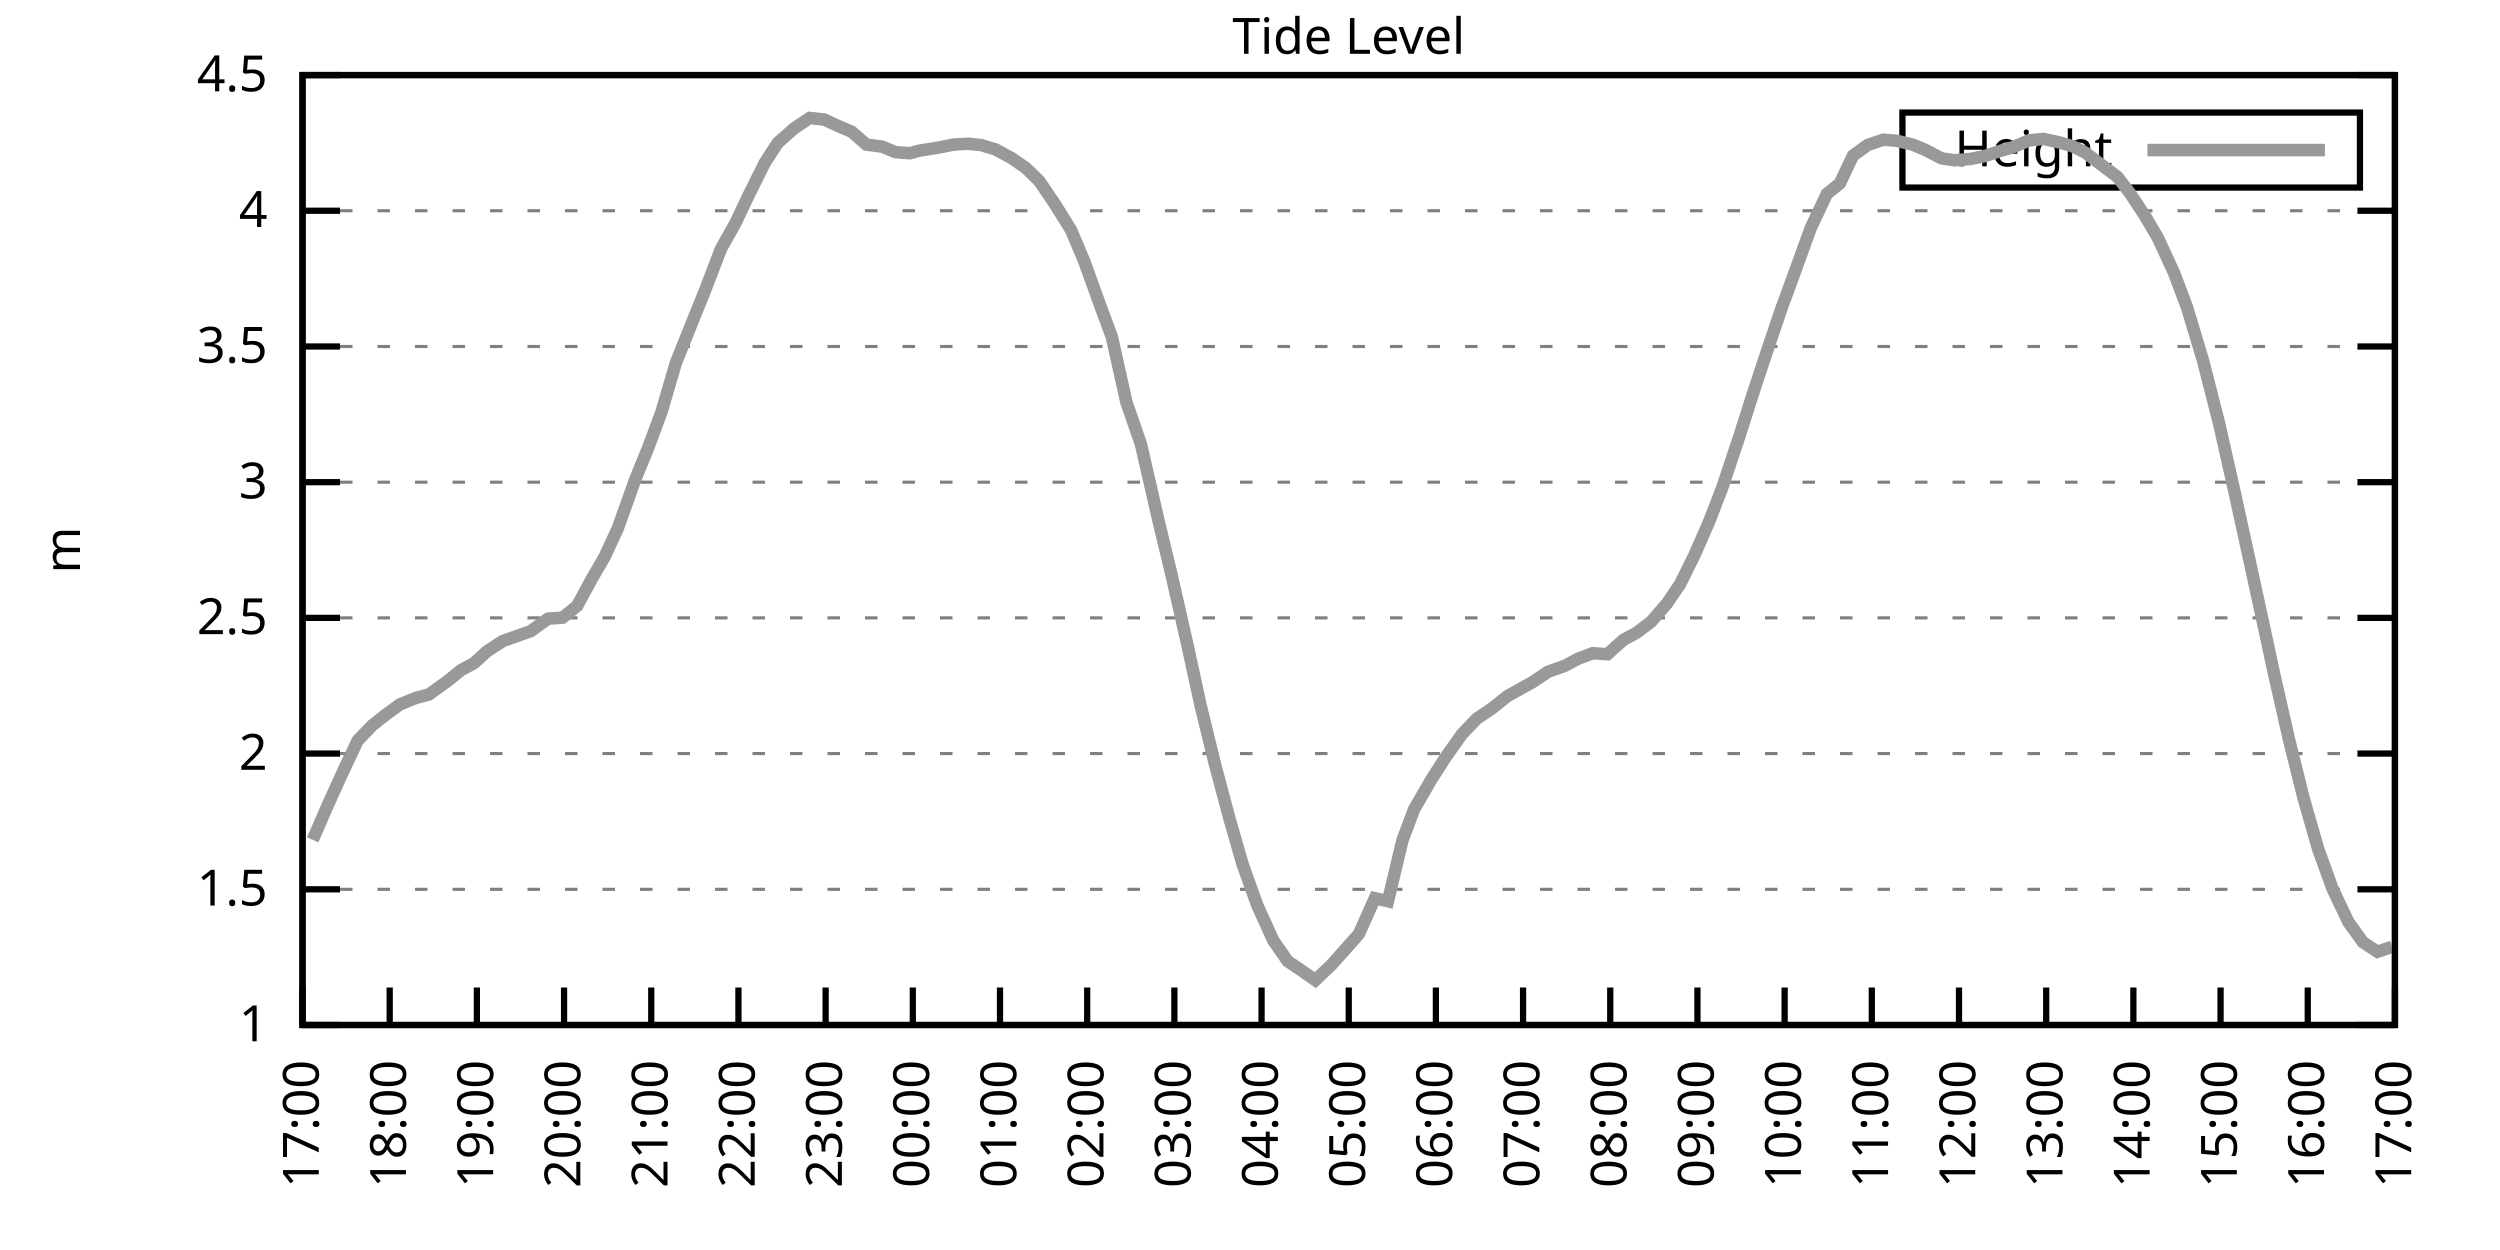
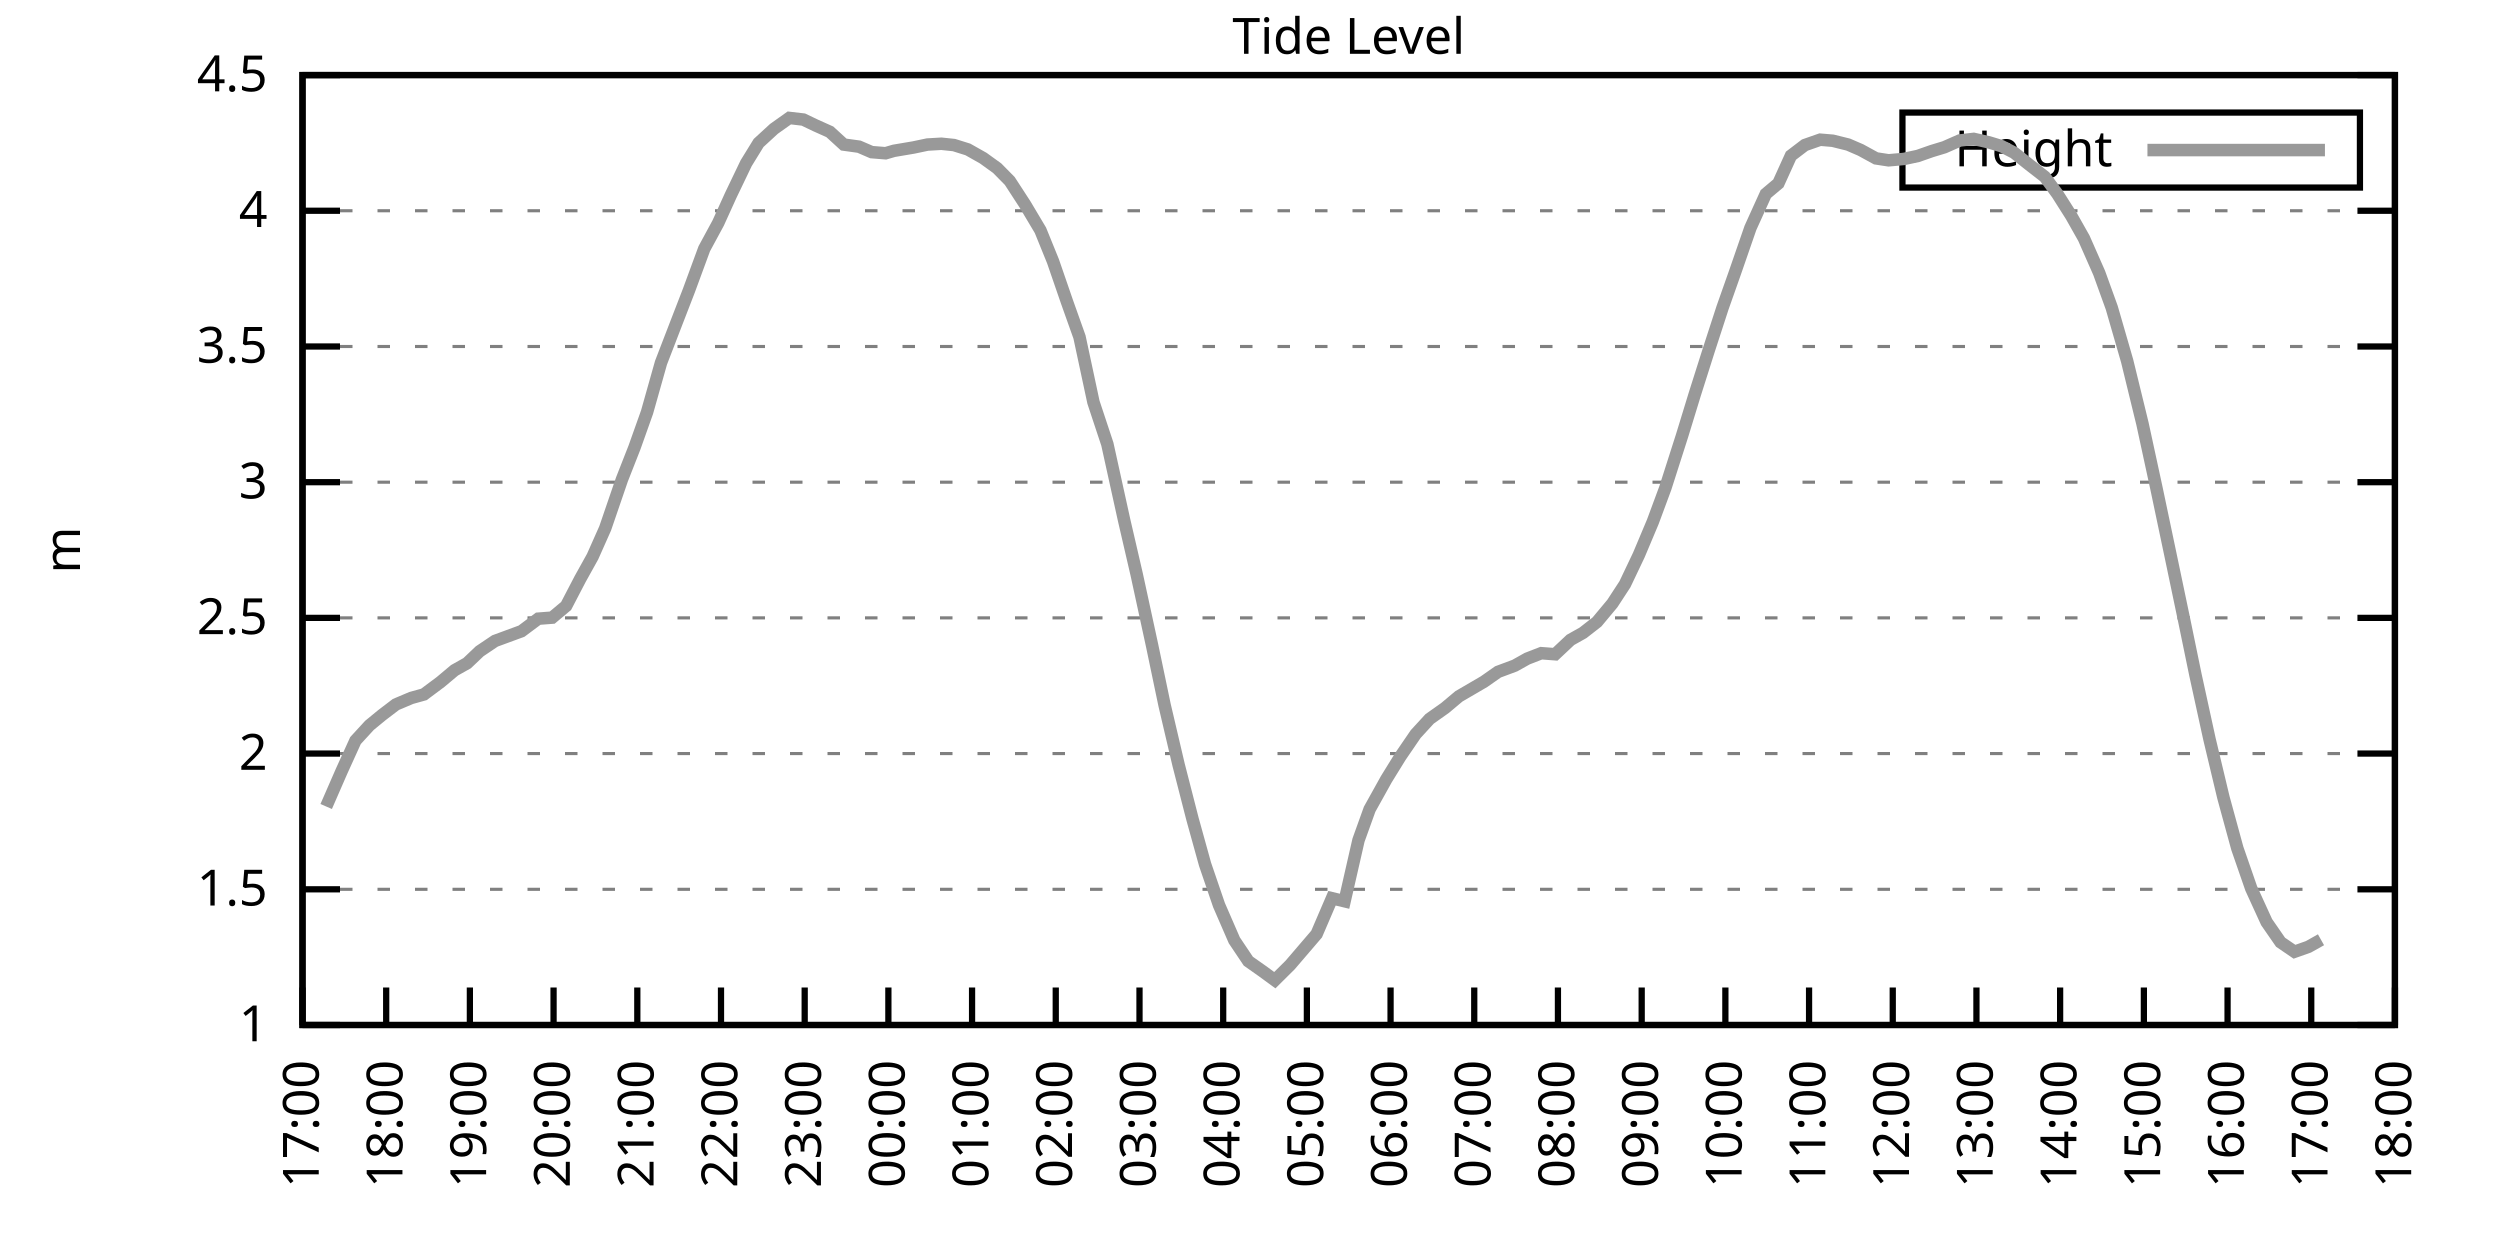
<svg xmlns="http://www.w3.org/2000/svg" xmlns:xlink="http://www.w3.org/1999/xlink" width="400" height="200" viewBox="0 0 400 200">
  <g id="gnuplot_canvas">
    <rect x="0" y="0" width="400" height="200" fill="none" />
    <defs>
      <circle id="gpDot" r="0.5" stroke-width="0.5" stroke="currentColor" />
      <path id="gpPt0" stroke-width="0.333" stroke="currentColor" d="M-1,0 h2 M0,-1 v2" />
      <path id="gpPt1" stroke-width="0.333" stroke="currentColor" d="M-1,-1 L1,1 M1,-1 L-1,1" />
      <path id="gpPt2" stroke-width="0.333" stroke="currentColor" d="M-1,0 L1,0 M0,-1 L0,1 M-1,-1 L1,1 M-1,1 L1,-1" />
      <rect id="gpPt3" stroke-width="0.333" stroke="currentColor" x="-1" y="-1" width="2" height="2" />
      <rect id="gpPt4" stroke-width="0.333" stroke="currentColor" fill="currentColor" x="-1" y="-1" width="2" height="2" />
      <circle id="gpPt5" stroke-width="0.333" stroke="currentColor" cx="0" cy="0" r="1" />
      <use xlink:href="#gpPt5" id="gpPt6" fill="currentColor" stroke="none" />
      <path id="gpPt7" stroke-width="0.333" stroke="currentColor" d="M0,-1.33 L-1.33,0.67 L1.33,0.67 z" />
      <use xlink:href="#gpPt7" id="gpPt8" fill="currentColor" stroke="none" />
      <use xlink:href="#gpPt7" id="gpPt9" stroke="currentColor" transform="rotate(180)" />
      <use xlink:href="#gpPt9" id="gpPt10" fill="currentColor" stroke="none" />
      <use xlink:href="#gpPt3" id="gpPt11" stroke="currentColor" transform="rotate(45)" />
      <use xlink:href="#gpPt11" id="gpPt12" fill="currentColor" stroke="none" />
      <path id="gpPt13" stroke-width="0.333" stroke="currentColor" d="M0,1.330 L1.265,0.411 L0.782,-1.067 L-0.782,-1.076 L-1.265,0.411 z" />
      <use xlink:href="#gpPt13" id="gpPt14" fill="currentColor" stroke="none" />
      <filter id="textbox" filterUnits="objectBoundingBox" x="0" y="0" height="1" width="1">
        <feFlood flood-color="white" flood-opacity="1" result="bgnd" />
        <feComposite in="SourceGraphic" in2="bgnd" operator="atop" />
      </filter>
      <filter id="greybox" filterUnits="objectBoundingBox" x="0" y="0" height="1" width="1">
        <feFlood flood-color="lightgrey" flood-opacity="1" result="grey" />
        <feComposite in="SourceGraphic" in2="grey" operator="atop" />
      </filter>
    </defs>
    <g fill="none" color="white" stroke="currentColor" stroke-width="1.00" stroke-linecap="butt" stroke-linejoin="miter">
</g>
    <g fill="none" color="black" stroke="currentColor" stroke-width="1.00" stroke-linecap="butt" stroke-linejoin="miter">
      <g stroke="none" shape-rendering="crispEdges">
        <polygon fill="rgb(255, 255, 255)" points="48.40,164.00 383.18,164.00 383.18,12.02 48.40,12.02 " />
      </g>
    </g>
    <g fill="none" color="black" stroke="currentColor" stroke-width="1.00" stroke-linecap="butt" stroke-linejoin="miter">
</g>
    <g fill="none" color="black" stroke="black" stroke-width="0.50" stroke-linecap="butt" stroke-linejoin="miter">
</g>
    <g fill="none" color="gray" stroke="currentColor" stroke-width="0.50" stroke-linecap="butt" stroke-linejoin="miter">
      <path stroke="gray" stroke-dasharray="2,4" class="gridline" d="M48.40,164.00 L383.19,164.00  " />
    </g>
    <g fill="none" color="gray" stroke="gray" stroke-width="1.00" stroke-linecap="butt" stroke-linejoin="miter">
</g>
    <g fill="none" color="black" stroke="currentColor" stroke-width="1.00" stroke-linecap="butt" stroke-linejoin="miter">
      <path stroke="black" d="M48.40,164.00 L54.40,164.00 M383.19,164.00 L377.19,164.00  " />
      <g transform="translate(42.80,166.60)" stroke="none" fill="black" font-family="Sans" font-size="8.00" text-anchor="end">
        <text>
          <tspan font-family="Sans"> 1</tspan>
        </text>
      </g>
    </g>
    <g fill="none" color="black" stroke="currentColor" stroke-width="1.00" stroke-linecap="butt" stroke-linejoin="miter">
</g>
    <g fill="none" color="black" stroke="black" stroke-width="0.50" stroke-linecap="butt" stroke-linejoin="miter">
</g>
    <g fill="none" color="gray" stroke="currentColor" stroke-width="0.50" stroke-linecap="butt" stroke-linejoin="miter">
      <path stroke="gray" stroke-dasharray="2,4" class="gridline" d="M48.40,142.29 L383.19,142.29  " />
    </g>
    <g fill="none" color="gray" stroke="gray" stroke-width="1.00" stroke-linecap="butt" stroke-linejoin="miter">
</g>
    <g fill="none" color="black" stroke="currentColor" stroke-width="1.00" stroke-linecap="butt" stroke-linejoin="miter">
      <path stroke="black" d="M48.40,142.29 L54.40,142.29 M383.19,142.29 L377.19,142.29  " />
      <g transform="translate(42.80,144.89)" stroke="none" fill="black" font-family="Sans" font-size="8.00" text-anchor="end">
        <text>
          <tspan font-family="Sans"> 1.5</tspan>
        </text>
      </g>
    </g>
    <g fill="none" color="black" stroke="currentColor" stroke-width="1.00" stroke-linecap="butt" stroke-linejoin="miter">
</g>
    <g fill="none" color="black" stroke="black" stroke-width="0.50" stroke-linecap="butt" stroke-linejoin="miter">
</g>
    <g fill="none" color="gray" stroke="currentColor" stroke-width="0.50" stroke-linecap="butt" stroke-linejoin="miter">
      <path stroke="gray" stroke-dasharray="2,4" class="gridline" d="M48.40,120.57 L383.19,120.57  " />
    </g>
    <g fill="none" color="gray" stroke="gray" stroke-width="1.00" stroke-linecap="butt" stroke-linejoin="miter">
</g>
    <g fill="none" color="black" stroke="currentColor" stroke-width="1.00" stroke-linecap="butt" stroke-linejoin="miter">
      <path stroke="black" d="M48.40,120.57 L54.40,120.57 M383.19,120.57 L377.19,120.57  " />
      <g transform="translate(42.80,123.17)" stroke="none" fill="black" font-family="Sans" font-size="8.00" text-anchor="end">
        <text>
          <tspan font-family="Sans"> 2</tspan>
        </text>
      </g>
    </g>
    <g fill="none" color="black" stroke="currentColor" stroke-width="1.00" stroke-linecap="butt" stroke-linejoin="miter">
</g>
    <g fill="none" color="black" stroke="black" stroke-width="0.50" stroke-linecap="butt" stroke-linejoin="miter">
</g>
    <g fill="none" color="gray" stroke="currentColor" stroke-width="0.50" stroke-linecap="butt" stroke-linejoin="miter">
      <path stroke="gray" stroke-dasharray="2,4" class="gridline" d="M48.40,98.86 L383.19,98.86  " />
    </g>
    <g fill="none" color="gray" stroke="gray" stroke-width="1.00" stroke-linecap="butt" stroke-linejoin="miter">
</g>
    <g fill="none" color="black" stroke="currentColor" stroke-width="1.00" stroke-linecap="butt" stroke-linejoin="miter">
      <path stroke="black" d="M48.40,98.86 L54.40,98.86 M383.19,98.86 L377.19,98.86  " />
      <g transform="translate(42.80,101.46)" stroke="none" fill="black" font-family="Sans" font-size="8.00" text-anchor="end">
        <text>
          <tspan font-family="Sans"> 2.5</tspan>
        </text>
      </g>
    </g>
    <g fill="none" color="black" stroke="currentColor" stroke-width="1.00" stroke-linecap="butt" stroke-linejoin="miter">
</g>
    <g fill="none" color="black" stroke="black" stroke-width="0.50" stroke-linecap="butt" stroke-linejoin="miter">
</g>
    <g fill="none" color="gray" stroke="currentColor" stroke-width="0.50" stroke-linecap="butt" stroke-linejoin="miter">
      <path stroke="gray" stroke-dasharray="2,4" class="gridline" d="M48.40,77.15 L383.19,77.15  " />
    </g>
    <g fill="none" color="gray" stroke="gray" stroke-width="1.00" stroke-linecap="butt" stroke-linejoin="miter">
</g>
    <g fill="none" color="black" stroke="currentColor" stroke-width="1.00" stroke-linecap="butt" stroke-linejoin="miter">
      <path stroke="black" d="M48.40,77.15 L54.40,77.15 M383.19,77.15 L377.19,77.15  " />
      <g transform="translate(42.80,79.75)" stroke="none" fill="black" font-family="Sans" font-size="8.00" text-anchor="end">
        <text>
          <tspan font-family="Sans"> 3</tspan>
        </text>
      </g>
    </g>
    <g fill="none" color="black" stroke="currentColor" stroke-width="1.00" stroke-linecap="butt" stroke-linejoin="miter">
</g>
    <g fill="none" color="black" stroke="black" stroke-width="0.50" stroke-linecap="butt" stroke-linejoin="miter">
</g>
    <g fill="none" color="gray" stroke="currentColor" stroke-width="0.50" stroke-linecap="butt" stroke-linejoin="miter">
      <path stroke="gray" stroke-dasharray="2,4" class="gridline" d="M48.40,55.44 L383.19,55.44  " />
    </g>
    <g fill="none" color="gray" stroke="gray" stroke-width="1.00" stroke-linecap="butt" stroke-linejoin="miter">
</g>
    <g fill="none" color="black" stroke="currentColor" stroke-width="1.00" stroke-linecap="butt" stroke-linejoin="miter">
      <path stroke="black" d="M48.40,55.44 L54.40,55.44 M383.19,55.44 L377.19,55.44  " />
      <g transform="translate(42.80,58.04)" stroke="none" fill="black" font-family="Sans" font-size="8.00" text-anchor="end">
        <text>
          <tspan font-family="Sans"> 3.5</tspan>
        </text>
      </g>
    </g>
    <g fill="none" color="black" stroke="currentColor" stroke-width="1.00" stroke-linecap="butt" stroke-linejoin="miter">
</g>
    <g fill="none" color="black" stroke="black" stroke-width="0.50" stroke-linecap="butt" stroke-linejoin="miter">
</g>
    <g fill="none" color="gray" stroke="currentColor" stroke-width="0.50" stroke-linecap="butt" stroke-linejoin="miter">
      <path stroke="gray" stroke-dasharray="2,4" class="gridline" d="M48.40,33.72 L383.19,33.72  " />
    </g>
    <g fill="none" color="gray" stroke="gray" stroke-width="1.00" stroke-linecap="butt" stroke-linejoin="miter">
</g>
    <g fill="none" color="black" stroke="currentColor" stroke-width="1.00" stroke-linecap="butt" stroke-linejoin="miter">
      <path stroke="black" d="M48.40,33.72 L54.40,33.72 M383.19,33.72 L377.19,33.72  " />
      <g transform="translate(42.80,36.32)" stroke="none" fill="black" font-family="Sans" font-size="8.00" text-anchor="end">
        <text>
          <tspan font-family="Sans"> 4</tspan>
        </text>
      </g>
    </g>
    <g fill="none" color="black" stroke="currentColor" stroke-width="1.00" stroke-linecap="butt" stroke-linejoin="miter">
</g>
    <g fill="none" color="black" stroke="black" stroke-width="0.50" stroke-linecap="butt" stroke-linejoin="miter">
</g>
    <g fill="none" color="gray" stroke="currentColor" stroke-width="0.50" stroke-linecap="butt" stroke-linejoin="miter">
      <path stroke="gray" stroke-dasharray="2,4" class="gridline" d="M48.40,12.01 L383.19,12.01  " />
    </g>
    <g fill="none" color="gray" stroke="gray" stroke-width="1.00" stroke-linecap="butt" stroke-linejoin="miter">
</g>
    <g fill="none" color="black" stroke="currentColor" stroke-width="1.00" stroke-linecap="butt" stroke-linejoin="miter">
      <path stroke="black" d="M48.40,12.01 L54.40,12.01 M383.19,12.01 L377.19,12.01  " />
      <g transform="translate(42.80,14.61)" stroke="none" fill="black" font-family="Sans" font-size="8.00" text-anchor="end">
        <text>
          <tspan font-family="Sans"> 4.5</tspan>
        </text>
      </g>
    </g>
    <g fill="none" color="black" stroke="currentColor" stroke-width="1.00" stroke-linecap="butt" stroke-linejoin="miter">
      <path stroke="black" d="M48.40,164.00 L48.40,158.00  " />
      <g transform="translate(51.00,169.60) rotate(270.00)" stroke="none" fill="black" font-family="Sans" font-size="8.00" text-anchor="end">
        <text>
          <tspan font-family="Sans">17:00</tspan>
        </text>
      </g>
    </g>
    <g fill="none" color="black" stroke="currentColor" stroke-width="1.00" stroke-linecap="butt" stroke-linejoin="miter">
-       <path stroke="black" d="M62.35,164.00 L62.35,158.00  " />
-       <g transform="translate(64.95,169.60) rotate(270.00)" stroke="none" fill="black" font-family="Sans" font-size="8.00" text-anchor="end">
+       <path stroke="black" d="M61.79,164.00 L61.79,158.00  " />
+       <g transform="translate(64.39,169.60) rotate(270.00)" stroke="none" fill="black" font-family="Sans" font-size="8.00" text-anchor="end">
        <text>
          <tspan font-family="Sans">18:00</tspan>
        </text>
      </g>
    </g>
    <g fill="none" color="black" stroke="currentColor" stroke-width="1.00" stroke-linecap="butt" stroke-linejoin="miter">
-       <path stroke="black" d="M76.30,164.00 L76.30,158.00  " />
-       <g transform="translate(78.90,169.60) rotate(270.00)" stroke="none" fill="black" font-family="Sans" font-size="8.00" text-anchor="end">
+       <path stroke="black" d="M75.18,164.00 L75.18,158.00  " />
+       <g transform="translate(77.78,169.60) rotate(270.00)" stroke="none" fill="black" font-family="Sans" font-size="8.00" text-anchor="end">
        <text>
          <tspan font-family="Sans">19:00</tspan>
        </text>
      </g>
    </g>
    <g fill="none" color="black" stroke="currentColor" stroke-width="1.00" stroke-linecap="butt" stroke-linejoin="miter">
-       <path stroke="black" d="M90.25,164.00 L90.25,158.00  " />
-       <g transform="translate(92.85,169.60) rotate(270.00)" stroke="none" fill="black" font-family="Sans" font-size="8.00" text-anchor="end">
+       <path stroke="black" d="M88.57,164.00 L88.57,158.00  " />
+       <g transform="translate(91.17,169.60) rotate(270.00)" stroke="none" fill="black" font-family="Sans" font-size="8.00" text-anchor="end">
        <text>
          <tspan font-family="Sans">20:00</tspan>
        </text>
      </g>
    </g>
    <g fill="none" color="black" stroke="currentColor" stroke-width="1.00" stroke-linecap="butt" stroke-linejoin="miter">
-       <path stroke="black" d="M104.20,164.00 L104.20,158.00  " />
-       <g transform="translate(106.80,169.60) rotate(270.00)" stroke="none" fill="black" font-family="Sans" font-size="8.00" text-anchor="end">
+       <path stroke="black" d="M101.97,164.00 L101.97,158.00  " />
+       <g transform="translate(104.57,169.60) rotate(270.00)" stroke="none" fill="black" font-family="Sans" font-size="8.00" text-anchor="end">
        <text>
          <tspan font-family="Sans">21:00</tspan>
        </text>
      </g>
    </g>
    <g fill="none" color="black" stroke="currentColor" stroke-width="1.00" stroke-linecap="butt" stroke-linejoin="miter">
-       <path stroke="black" d="M118.15,164.00 L118.15,158.00  " />
-       <g transform="translate(120.75,169.60) rotate(270.00)" stroke="none" fill="black" font-family="Sans" font-size="8.00" text-anchor="end">
+       <path stroke="black" d="M115.36,164.00 L115.36,158.00  " />
+       <g transform="translate(117.96,169.60) rotate(270.00)" stroke="none" fill="black" font-family="Sans" font-size="8.00" text-anchor="end">
        <text>
          <tspan font-family="Sans">22:00</tspan>
        </text>
      </g>
    </g>
    <g fill="none" color="black" stroke="currentColor" stroke-width="1.00" stroke-linecap="butt" stroke-linejoin="miter">
-       <path stroke="black" d="M132.10,164.00 L132.10,158.00  " />
-       <g transform="translate(134.70,169.60) rotate(270.00)" stroke="none" fill="black" font-family="Sans" font-size="8.00" text-anchor="end">
+       <path stroke="black" d="M128.75,164.00 L128.75,158.00  " />
+       <g transform="translate(131.35,169.60) rotate(270.00)" stroke="none" fill="black" font-family="Sans" font-size="8.00" text-anchor="end">
        <text>
          <tspan font-family="Sans">23:00</tspan>
        </text>
      </g>
    </g>
    <g fill="none" color="black" stroke="currentColor" stroke-width="1.00" stroke-linecap="butt" stroke-linejoin="miter">
-       <path stroke="black" d="M146.05,164.00 L146.05,158.00  " />
-       <g transform="translate(148.65,169.60) rotate(270.00)" stroke="none" fill="black" font-family="Sans" font-size="8.00" text-anchor="end">
+       <path stroke="black" d="M142.14,164.00 L142.14,158.00  " />
+       <g transform="translate(144.74,169.60) rotate(270.00)" stroke="none" fill="black" font-family="Sans" font-size="8.00" text-anchor="end">
        <text>
          <tspan font-family="Sans">00:00</tspan>
        </text>
      </g>
    </g>
    <g fill="none" color="black" stroke="currentColor" stroke-width="1.00" stroke-linecap="butt" stroke-linejoin="miter">
-       <path stroke="black" d="M160.00,164.00 L160.00,158.00  " />
-       <g transform="translate(162.60,169.60) rotate(270.00)" stroke="none" fill="black" font-family="Sans" font-size="8.00" text-anchor="end">
+       <path stroke="black" d="M155.53,164.00 L155.53,158.00  " />
+       <g transform="translate(158.13,169.60) rotate(270.00)" stroke="none" fill="black" font-family="Sans" font-size="8.00" text-anchor="end">
        <text>
          <tspan font-family="Sans">01:00</tspan>
        </text>
      </g>
    </g>
    <g fill="none" color="black" stroke="currentColor" stroke-width="1.00" stroke-linecap="butt" stroke-linejoin="miter">
-       <path stroke="black" d="M173.95,164.00 L173.95,158.00  " />
-       <g transform="translate(176.55,169.60) rotate(270.00)" stroke="none" fill="black" font-family="Sans" font-size="8.00" text-anchor="end">
+       <path stroke="black" d="M168.92,164.00 L168.92,158.00  " />
+       <g transform="translate(171.52,169.60) rotate(270.00)" stroke="none" fill="black" font-family="Sans" font-size="8.00" text-anchor="end">
        <text>
          <tspan font-family="Sans">02:00</tspan>
        </text>
      </g>
    </g>
    <g fill="none" color="black" stroke="currentColor" stroke-width="1.00" stroke-linecap="butt" stroke-linejoin="miter">
-       <path stroke="black" d="M187.90,164.00 L187.90,158.00  " />
-       <g transform="translate(190.50,169.60) rotate(270.00)" stroke="none" fill="black" font-family="Sans" font-size="8.00" text-anchor="end">
+       <path stroke="black" d="M182.32,164.00 L182.32,158.00  " />
+       <g transform="translate(184.92,169.60) rotate(270.00)" stroke="none" fill="black" font-family="Sans" font-size="8.00" text-anchor="end">
        <text>
          <tspan font-family="Sans">03:00</tspan>
        </text>
      </g>
    </g>
    <g fill="none" color="black" stroke="currentColor" stroke-width="1.00" stroke-linecap="butt" stroke-linejoin="miter">
-       <path stroke="black" d="M201.85,164.00 L201.85,158.00  " />
-       <g transform="translate(204.45,169.60) rotate(270.00)" stroke="none" fill="black" font-family="Sans" font-size="8.00" text-anchor="end">
+       <path stroke="black" d="M195.71,164.00 L195.71,158.00  " />
+       <g transform="translate(198.31,169.60) rotate(270.00)" stroke="none" fill="black" font-family="Sans" font-size="8.00" text-anchor="end">
        <text>
          <tspan font-family="Sans">04:00</tspan>
        </text>
      </g>
    </g>
    <g fill="none" color="black" stroke="currentColor" stroke-width="1.00" stroke-linecap="butt" stroke-linejoin="miter">
-       <path stroke="black" d="M215.80,164.00 L215.80,158.00  " />
-       <g transform="translate(218.40,169.60) rotate(270.00)" stroke="none" fill="black" font-family="Sans" font-size="8.00" text-anchor="end">
+       <path stroke="black" d="M209.10,164.00 L209.10,158.00  " />
+       <g transform="translate(211.70,169.60) rotate(270.00)" stroke="none" fill="black" font-family="Sans" font-size="8.00" text-anchor="end">
        <text>
          <tspan font-family="Sans">05:00</tspan>
        </text>
      </g>
    </g>
    <g fill="none" color="black" stroke="currentColor" stroke-width="1.00" stroke-linecap="butt" stroke-linejoin="miter">
-       <path stroke="black" d="M229.74,164.00 L229.74,158.00  " />
-       <g transform="translate(232.34,169.60) rotate(270.00)" stroke="none" fill="black" font-family="Sans" font-size="8.00" text-anchor="end">
+       <path stroke="black" d="M222.49,164.00 L222.49,158.00  " />
+       <g transform="translate(225.09,169.60) rotate(270.00)" stroke="none" fill="black" font-family="Sans" font-size="8.00" text-anchor="end">
        <text>
          <tspan font-family="Sans">06:00</tspan>
        </text>
      </g>
    </g>
    <g fill="none" color="black" stroke="currentColor" stroke-width="1.00" stroke-linecap="butt" stroke-linejoin="miter">
-       <path stroke="black" d="M243.69,164.00 L243.69,158.00  " />
-       <g transform="translate(246.29,169.60) rotate(270.00)" stroke="none" fill="black" font-family="Sans" font-size="8.00" text-anchor="end">
+       <path stroke="black" d="M235.88,164.00 L235.88,158.00  " />
+       <g transform="translate(238.48,169.60) rotate(270.00)" stroke="none" fill="black" font-family="Sans" font-size="8.00" text-anchor="end">
        <text>
          <tspan font-family="Sans">07:00</tspan>
        </text>
      </g>
    </g>
    <g fill="none" color="black" stroke="currentColor" stroke-width="1.00" stroke-linecap="butt" stroke-linejoin="miter">
-       <path stroke="black" d="M257.64,164.00 L257.64,158.00  " />
-       <g transform="translate(260.24,169.60) rotate(270.00)" stroke="none" fill="black" font-family="Sans" font-size="8.00" text-anchor="end">
+       <path stroke="black" d="M249.27,164.00 L249.27,158.00  " />
+       <g transform="translate(251.87,169.60) rotate(270.00)" stroke="none" fill="black" font-family="Sans" font-size="8.00" text-anchor="end">
        <text>
          <tspan font-family="Sans">08:00</tspan>
        </text>
      </g>
    </g>
    <g fill="none" color="black" stroke="currentColor" stroke-width="1.00" stroke-linecap="butt" stroke-linejoin="miter">
-       <path stroke="black" d="M271.59,164.00 L271.59,158.00  " />
-       <g transform="translate(274.19,169.60) rotate(270.00)" stroke="none" fill="black" font-family="Sans" font-size="8.00" text-anchor="end">
+       <path stroke="black" d="M262.67,164.00 L262.67,158.00  " />
+       <g transform="translate(265.27,169.60) rotate(270.00)" stroke="none" fill="black" font-family="Sans" font-size="8.00" text-anchor="end">
        <text>
          <tspan font-family="Sans">09:00</tspan>
        </text>
      </g>
    </g>
    <g fill="none" color="black" stroke="currentColor" stroke-width="1.00" stroke-linecap="butt" stroke-linejoin="miter">
-       <path stroke="black" d="M285.54,164.00 L285.54,158.00  " />
-       <g transform="translate(288.14,169.60) rotate(270.00)" stroke="none" fill="black" font-family="Sans" font-size="8.00" text-anchor="end">
+       <path stroke="black" d="M276.06,164.00 L276.06,158.00  " />
+       <g transform="translate(278.66,169.60) rotate(270.00)" stroke="none" fill="black" font-family="Sans" font-size="8.00" text-anchor="end">
        <text>
          <tspan font-family="Sans">10:00</tspan>
        </text>
      </g>
    </g>
    <g fill="none" color="black" stroke="currentColor" stroke-width="1.00" stroke-linecap="butt" stroke-linejoin="miter">
-       <path stroke="black" d="M299.49,164.00 L299.49,158.00  " />
-       <g transform="translate(302.09,169.60) rotate(270.00)" stroke="none" fill="black" font-family="Sans" font-size="8.00" text-anchor="end">
+       <path stroke="black" d="M289.45,164.00 L289.45,158.00  " />
+       <g transform="translate(292.05,169.60) rotate(270.00)" stroke="none" fill="black" font-family="Sans" font-size="8.00" text-anchor="end">
        <text>
          <tspan font-family="Sans">11:00</tspan>
        </text>
      </g>
    </g>
    <g fill="none" color="black" stroke="currentColor" stroke-width="1.00" stroke-linecap="butt" stroke-linejoin="miter">
-       <path stroke="black" d="M313.44,164.00 L313.44,158.00  " />
-       <g transform="translate(316.04,169.60) rotate(270.00)" stroke="none" fill="black" font-family="Sans" font-size="8.00" text-anchor="end">
+       <path stroke="black" d="M302.84,164.00 L302.84,158.00  " />
+       <g transform="translate(305.44,169.60) rotate(270.00)" stroke="none" fill="black" font-family="Sans" font-size="8.00" text-anchor="end">
        <text>
          <tspan font-family="Sans">12:00</tspan>
        </text>
      </g>
    </g>
    <g fill="none" color="black" stroke="currentColor" stroke-width="1.00" stroke-linecap="butt" stroke-linejoin="miter">
-       <path stroke="black" d="M327.39,164.00 L327.39,158.00  " />
-       <g transform="translate(329.99,169.60) rotate(270.00)" stroke="none" fill="black" font-family="Sans" font-size="8.00" text-anchor="end">
+       <path stroke="black" d="M316.23,164.00 L316.23,158.00  " />
+       <g transform="translate(318.83,169.60) rotate(270.00)" stroke="none" fill="black" font-family="Sans" font-size="8.00" text-anchor="end">
        <text>
          <tspan font-family="Sans">13:00</tspan>
        </text>
      </g>
    </g>
    <g fill="none" color="black" stroke="currentColor" stroke-width="1.00" stroke-linecap="butt" stroke-linejoin="miter">
-       <path stroke="black" d="M341.34,164.00 L341.34,158.00  " />
-       <g transform="translate(343.94,169.60) rotate(270.00)" stroke="none" fill="black" font-family="Sans" font-size="8.00" text-anchor="end">
+       <path stroke="black" d="M329.62,164.00 L329.62,158.00  " />
+       <g transform="translate(332.22,169.60) rotate(270.00)" stroke="none" fill="black" font-family="Sans" font-size="8.00" text-anchor="end">
        <text>
          <tspan font-family="Sans">14:00</tspan>
        </text>
      </g>
    </g>
    <g fill="none" color="black" stroke="currentColor" stroke-width="1.00" stroke-linecap="butt" stroke-linejoin="miter">
-       <path stroke="black" d="M355.29,164.00 L355.29,158.00  " />
-       <g transform="translate(357.89,169.60) rotate(270.00)" stroke="none" fill="black" font-family="Sans" font-size="8.00" text-anchor="end">
+       <path stroke="black" d="M343.02,164.00 L343.02,158.00  " />
+       <g transform="translate(345.62,169.60) rotate(270.00)" stroke="none" fill="black" font-family="Sans" font-size="8.00" text-anchor="end">
        <text>
          <tspan font-family="Sans">15:00</tspan>
        </text>
      </g>
    </g>
    <g fill="none" color="black" stroke="currentColor" stroke-width="1.00" stroke-linecap="butt" stroke-linejoin="miter">
-       <path stroke="black" d="M369.24,164.00 L369.24,158.00  " />
-       <g transform="translate(371.84,169.60) rotate(270.00)" stroke="none" fill="black" font-family="Sans" font-size="8.00" text-anchor="end">
+       <path stroke="black" d="M356.41,164.00 L356.41,158.00  " />
+       <g transform="translate(359.01,169.60) rotate(270.00)" stroke="none" fill="black" font-family="Sans" font-size="8.00" text-anchor="end">
        <text>
          <tspan font-family="Sans">16:00</tspan>
+         </text>
+       </g>
+     </g>
+     <g fill="none" color="black" stroke="currentColor" stroke-width="1.00" stroke-linecap="butt" stroke-linejoin="miter">
+       <path stroke="black" d="M369.80,164.00 L369.80,158.00  " />
+       <g transform="translate(372.40,169.60) rotate(270.00)" stroke="none" fill="black" font-family="Sans" font-size="8.00" text-anchor="end">
+         <text>
+           <tspan font-family="Sans">17:00</tspan>
        </text>
      </g>
    </g>
    <g fill="none" color="black" stroke="currentColor" stroke-width="1.00" stroke-linecap="butt" stroke-linejoin="miter">
      <path stroke="black" d="M383.19,164.00 L383.19,158.00  " />
      <g transform="translate(385.79,169.60) rotate(270.00)" stroke="none" fill="black" font-family="Sans" font-size="8.00" text-anchor="end">
        <text>
-           <tspan font-family="Sans">17:00</tspan>
+           <tspan font-family="Sans">18:00</tspan>
        </text>
      </g>
    </g>
    <g fill="none" color="black" stroke="currentColor" stroke-width="1.00" stroke-linecap="butt" stroke-linejoin="miter">
</g>
    <g fill="none" color="black" stroke="currentColor" stroke-width="1.00" stroke-linecap="butt" stroke-linejoin="miter">
      <path stroke="black" d="M48.40,12.01 L48.40,164.00 L383.19,164.00 L383.19,12.01 L48.40,12.01 Z  " />
    </g>
    <g fill="none" color="black" stroke="currentColor" stroke-width="1.00" stroke-linecap="butt" stroke-linejoin="miter">
</g>
    <g fill="none" color="black" stroke="currentColor" stroke-width="1.00" stroke-linecap="butt" stroke-linejoin="miter">
      <path stroke="black" d="M304.39,30.01 L304.39,18.01 L377.59,18.01 L377.59,30.01 L304.39,30.01 Z  " />
    </g>
    <g id="Tide_level_plot_1">
      <g fill="none" color="white" stroke="black" stroke-width="2.00" stroke-linecap="butt" stroke-linejoin="miter">
</g>
      <g fill="none" color="black" stroke="currentColor" stroke-width="2.00" stroke-linecap="butt" stroke-linejoin="miter">
        <g transform="translate(337.99,26.61)" stroke="none" fill="black" font-family="Sans" font-size="8.00" text-anchor="end">
          <text>
            <tspan font-family="Sans">Height</tspan>
          </text>
        </g>
      </g>
      <g fill="none" color="black" stroke="currentColor" stroke-width="2.00" stroke-linecap="butt" stroke-linejoin="miter">
-         <path stroke="rgb(153, 153, 153)" d="M343.59,24.01 L371.99,24.01 M50.03,134.38 L52.35,129.04 L54.91,123.40 L57.23,118.49 L59.56,116.06 L61.65,114.41   L63.98,112.71 L66.53,111.67 L68.63,111.11 L71.42,109.11 L73.74,107.24 L75.83,106.11 L77.93,104.20 L80.48,102.55   L82.58,101.81 L84.90,100.99 L87.69,98.99 L90.02,98.82 L92.34,96.95 L94.67,92.65 L96.76,89.05 L98.85,84.53   L101.64,76.71 L103.73,71.59 L105.83,65.94 L108.15,58.04 L110.71,51.66 L112.80,46.49 L115.36,39.80 L117.68,35.68   L119.78,31.25 L122.33,26.12 L124.43,22.87 L126.98,20.61 L129.54,18.87 L131.87,19.13 L133.96,20.09 L136.28,21.09   L138.61,23.13 L141.16,23.47 L143.26,24.34 L145.58,24.52 L146.98,24.13 L150.23,23.60 L152.56,23.13 L154.88,23.00   L156.97,23.21 L159.30,23.91 L161.86,25.30 L164.18,26.91 L166.27,28.95 L168.83,32.72 L171.39,36.85 L173.48,41.80   L175.81,48.27 L177.90,53.92 L180.22,64.34 L182.55,71.07 L185.34,83.23 L187.43,91.91 L189.99,103.20 L192.08,112.80   L194.41,122.35 L196.73,131.04 L198.82,138.29 L201.15,144.81 L203.71,150.45 L206.03,153.79 L208.36,155.36 L210.45,156.83   L213.01,154.40 L217.42,149.45 L219.98,143.72 L222.07,144.20 L224.40,134.43 L226.26,129.48 L229.05,124.66 L231.37,121.05   L233.93,117.45 L236.25,115.02 L238.81,113.28 L241.14,111.41 L243.46,110.11 L245.32,109.07 L247.65,107.50 L250.44,106.50   L252.53,105.38 L254.85,104.51 L257.18,104.68 L259.74,102.38 L261.83,101.25 L264.15,99.51 L266.71,96.56 L268.80,93.48   L271.13,88.79 L273.45,83.49 L275.55,78.06 L278.34,69.68 L280.43,63.12 L282.75,56.09 L285.08,49.23 L287.17,43.54   L289.73,36.46 L292.29,31.03 L294.38,29.34 L296.47,24.91 L298.80,23.21 L301.35,22.35 L303.44,22.52 L306.00,23.13   L308.09,24.00 L310.65,25.34 L312.74,25.65 L315.30,25.43 L317.63,24.95 L319.95,24.17 L322.04,23.56 L324.60,22.48   L326.93,22.22 L329.48,22.78 L331.58,23.39 L333.67,24.43 L336.23,26.38 L338.78,28.29 L340.88,31.03 L343.20,34.55   L345.29,38.11 L347.85,43.67 L349.94,49.23 L352.50,57.74 L355.06,67.77 L357.38,78.06 L359.71,88.70 L362.03,99.34   L363.89,107.98 L366.22,118.23 L368.54,127.57 L370.87,135.73 L373.19,142.16 L375.75,147.54 L378.08,150.76 L380.40,152.28   L382.73,151.49  " />
+         <path stroke="rgb(153, 153, 153)" d="M343.59,24.01 L371.99,24.01 M52.19,129.04 L54.65,123.40 L56.88,118.49 L59.11,116.06 L61.12,114.41 L63.35,112.71   L65.81,111.67 L67.82,111.11 L70.50,109.11 L72.73,107.24 L74.74,106.11 L76.75,104.20 L79.20,102.55 L81.21,101.81   L83.44,100.99 L86.12,98.99 L88.35,98.82 L90.58,96.95 L92.82,92.65 L94.82,89.05 L96.83,84.53 L99.51,76.71   L101.52,71.59 L103.53,65.94 L105.76,58.04 L108.22,51.66 L110.22,46.49 L112.68,39.80 L114.91,35.68 L116.92,31.25   L119.38,26.12 L121.38,22.87 L123.84,20.61 L126.29,18.87 L128.53,19.13 L130.54,20.09 L132.77,21.09 L135.00,23.13   L137.45,23.47 L139.46,24.34 L141.69,24.52 L143.03,24.13 L146.16,23.60 L148.39,23.13 L150.62,23.00 L152.63,23.21   L154.86,23.91 L157.32,25.30 L159.55,26.91 L161.56,28.95 L164.01,32.72 L166.47,36.85 L168.48,41.80 L170.71,48.27   L172.72,53.92 L174.95,64.34 L177.18,71.07 L179.86,83.23 L181.87,91.91 L184.32,103.20 L186.33,112.80 L188.57,122.35   L190.80,131.04 L192.81,138.29 L195.04,144.81 L197.49,150.45 L199.73,153.79 L201.96,155.36 L203.97,156.83 L206.42,154.40   L210.66,149.45 L213.12,143.72 L215.13,144.20 L217.36,134.43 L219.14,129.48 L221.82,124.66 L224.05,121.05 L226.51,117.45   L228.74,115.02 L231.20,113.28 L233.43,111.41 L235.66,110.11 L237.44,109.07 L239.68,107.50 L242.36,106.50 L244.36,105.38   L246.60,104.51 L248.83,104.68 L251.28,102.38 L253.29,101.25 L255.52,99.51 L257.98,96.56 L259.99,93.48 L262.22,88.79   L264.45,83.49 L266.46,78.06 L269.14,69.68 L271.15,63.12 L273.38,56.09 L275.61,49.23 L277.62,43.54 L280.07,36.46   L282.53,31.03 L284.54,29.34 L286.55,24.91 L288.78,23.21 L291.23,22.35 L293.24,22.52 L295.70,23.13 L297.71,24.00   L300.16,25.34 L302.17,25.65 L304.63,25.43 L306.86,24.95 L309.09,24.17 L311.10,23.56 L313.55,22.48 L315.79,22.22   L318.24,22.78 L320.25,23.39 L322.26,24.43 L324.71,26.38 L327.17,28.29 L329.18,31.03 L331.41,34.55 L333.42,38.11   L335.87,43.67 L337.88,49.23 L340.34,57.74 L342.79,67.77 L345.02,78.06 L347.26,88.70 L349.49,99.34 L351.27,107.98   L353.51,118.23 L355.74,127.57 L357.97,135.73 L360.20,142.16 L362.66,147.54 L364.89,150.76 L367.12,152.28 L369.35,151.49   L371.36,150.36  " />
      </g>
    </g>
    <g fill="none" color="black" stroke="currentColor" stroke-width="2.00" stroke-linecap="butt" stroke-linejoin="miter">
</g>
    <g fill="none" color="black" stroke="black" stroke-width="1.00" stroke-linecap="butt" stroke-linejoin="miter">
</g>
    <g fill="none" color="black" stroke="currentColor" stroke-width="1.00" stroke-linecap="butt" stroke-linejoin="miter">
      <path stroke="black" d="M48.40,12.01 L48.40,164.00 L383.19,164.00 L383.19,12.01 L48.40,12.01 Z  " />
      <g transform="translate(12.80,88.01) rotate(270.00)" stroke="none" fill="black" font-family="Sans" font-size="8.00" text-anchor="middle">
        <text>
          <tspan font-family="Sans">m</tspan>
        </text>
      </g>
    </g>
    <g fill="none" color="black" stroke="currentColor" stroke-width="1.00" stroke-linecap="butt" stroke-linejoin="miter">
</g>
    <g fill="none" color="black" stroke="currentColor" stroke-width="1.00" stroke-linecap="butt" stroke-linejoin="miter">
      <g transform="translate(215.79,8.61)" stroke="none" fill="black" font-family="Sans" font-size="8.00" text-anchor="middle">
        <text>
          <tspan font-family="Sans">Tide Level</tspan>
        </text>
      </g>
    </g>
    <g fill="none" color="black" stroke="currentColor" stroke-width="1.00" stroke-linecap="butt" stroke-linejoin="miter">
</g>
  </g>
</svg>
